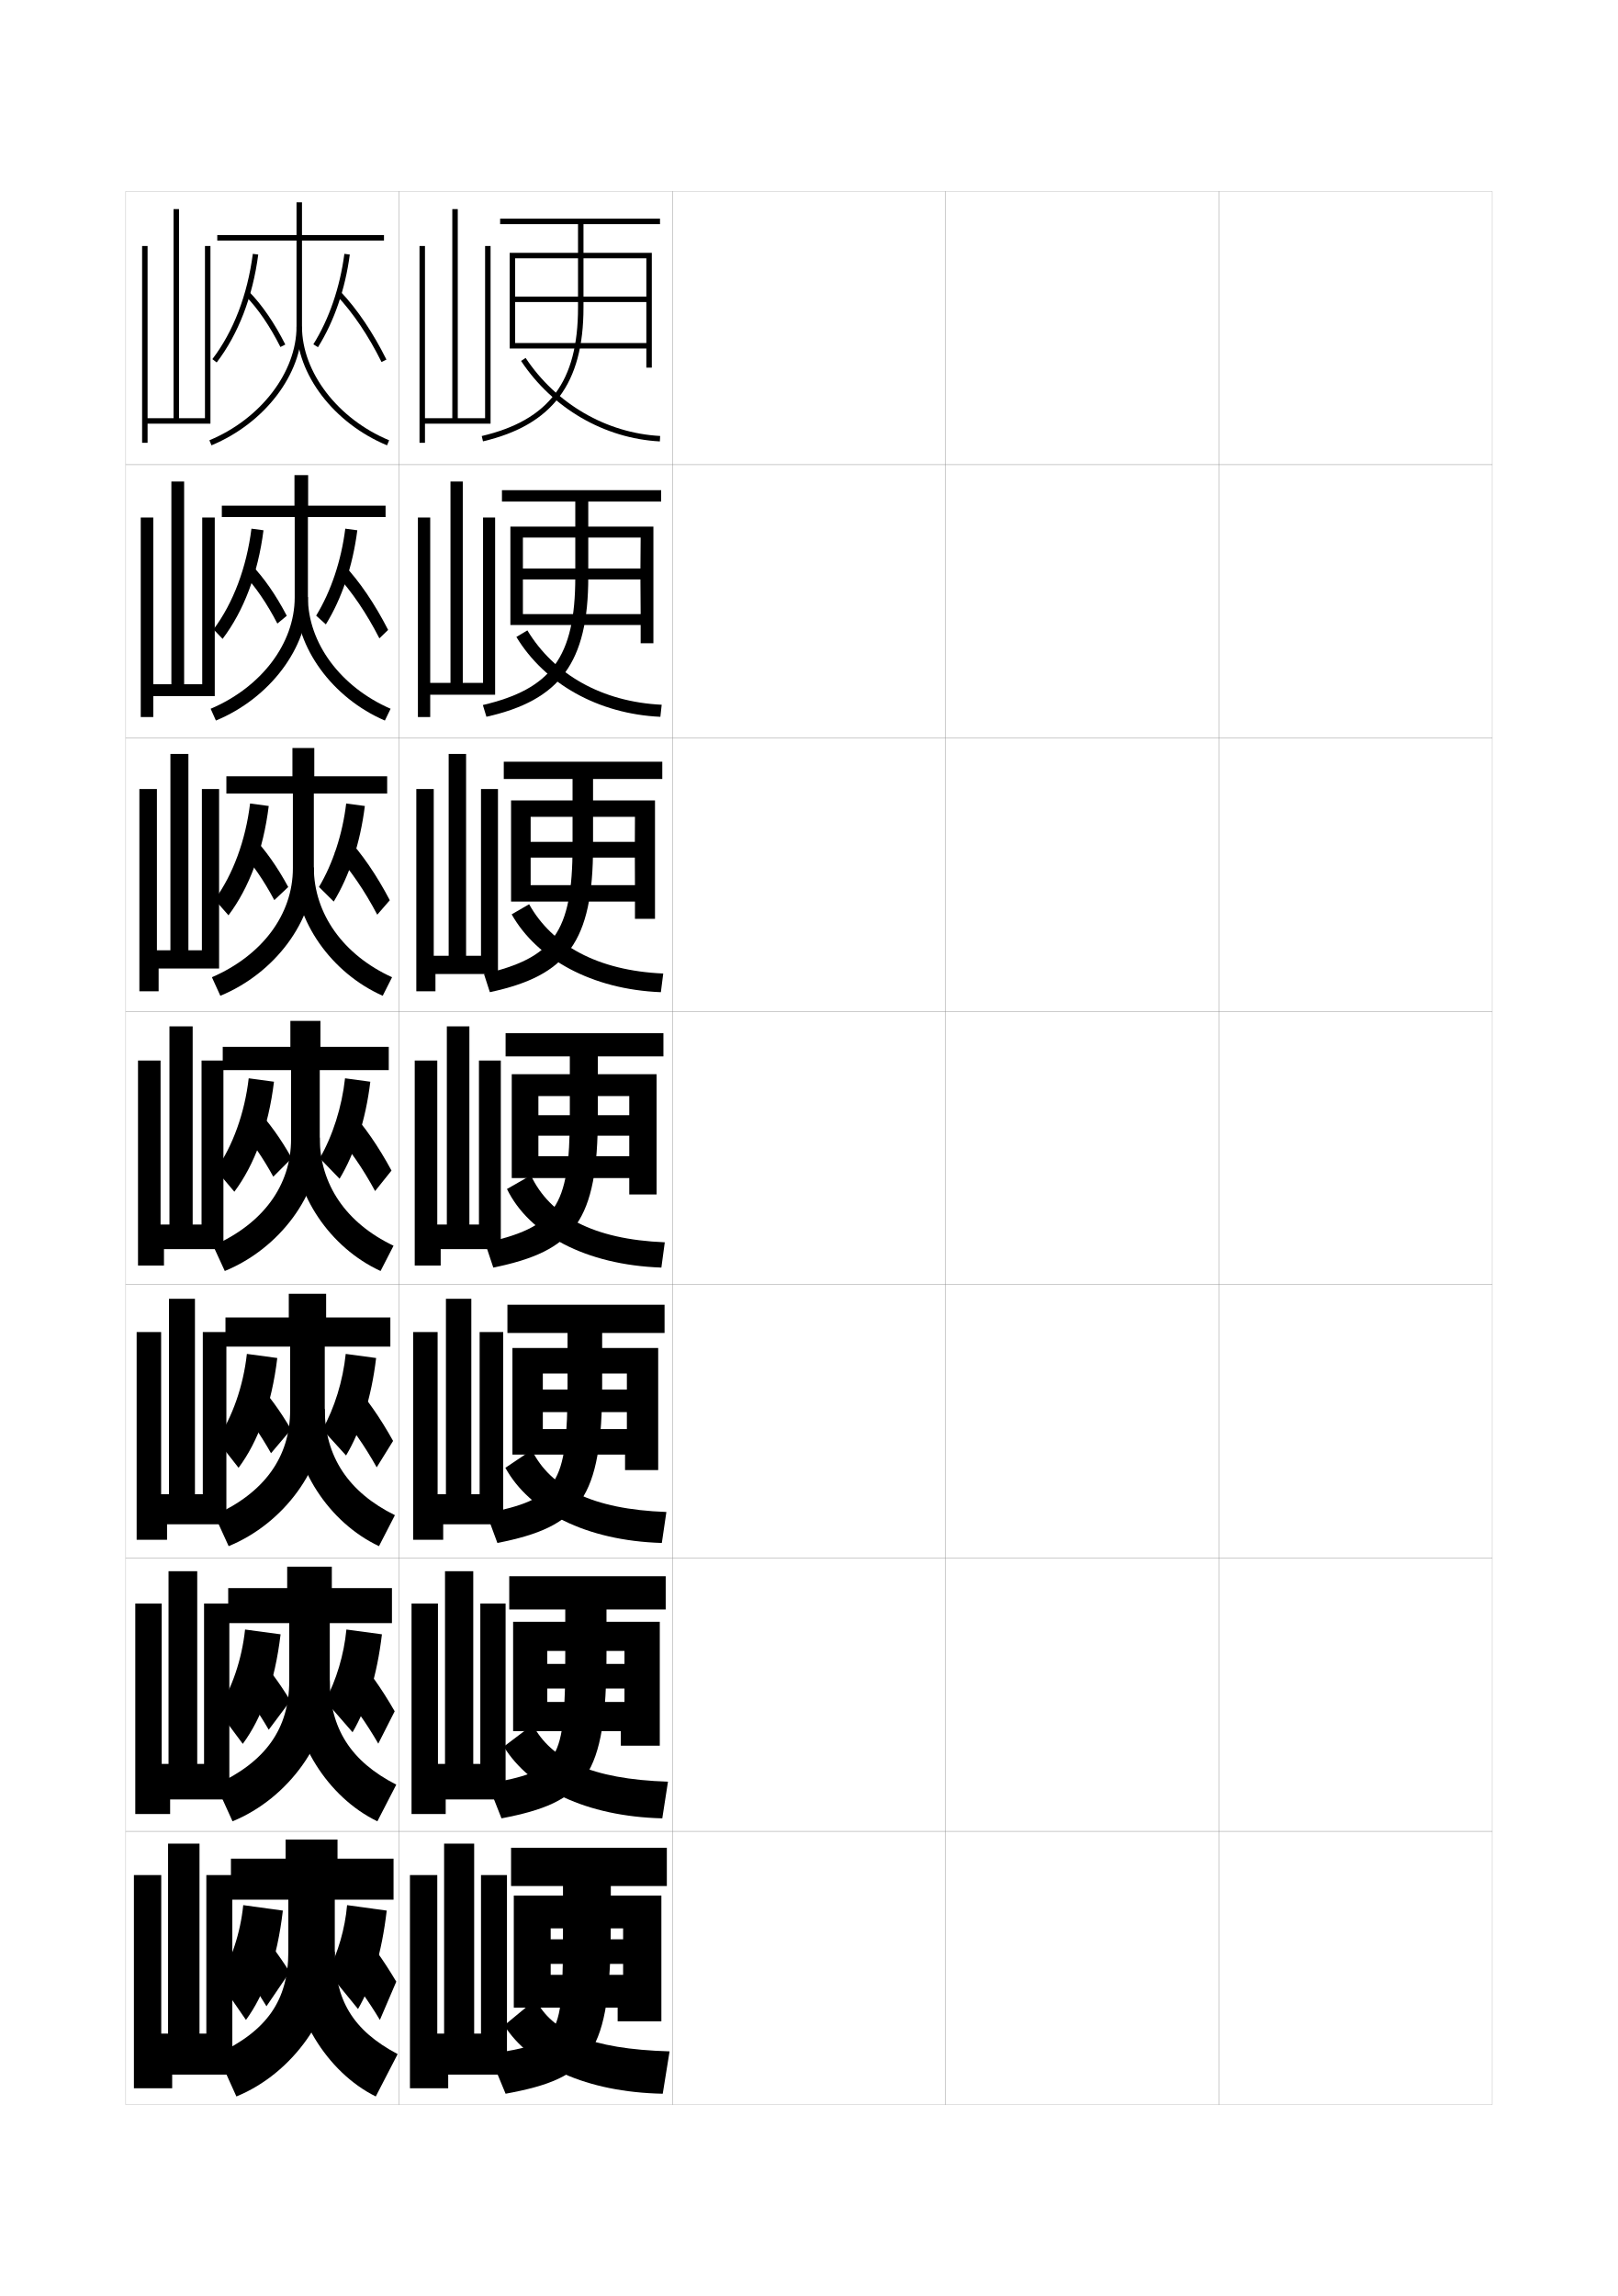
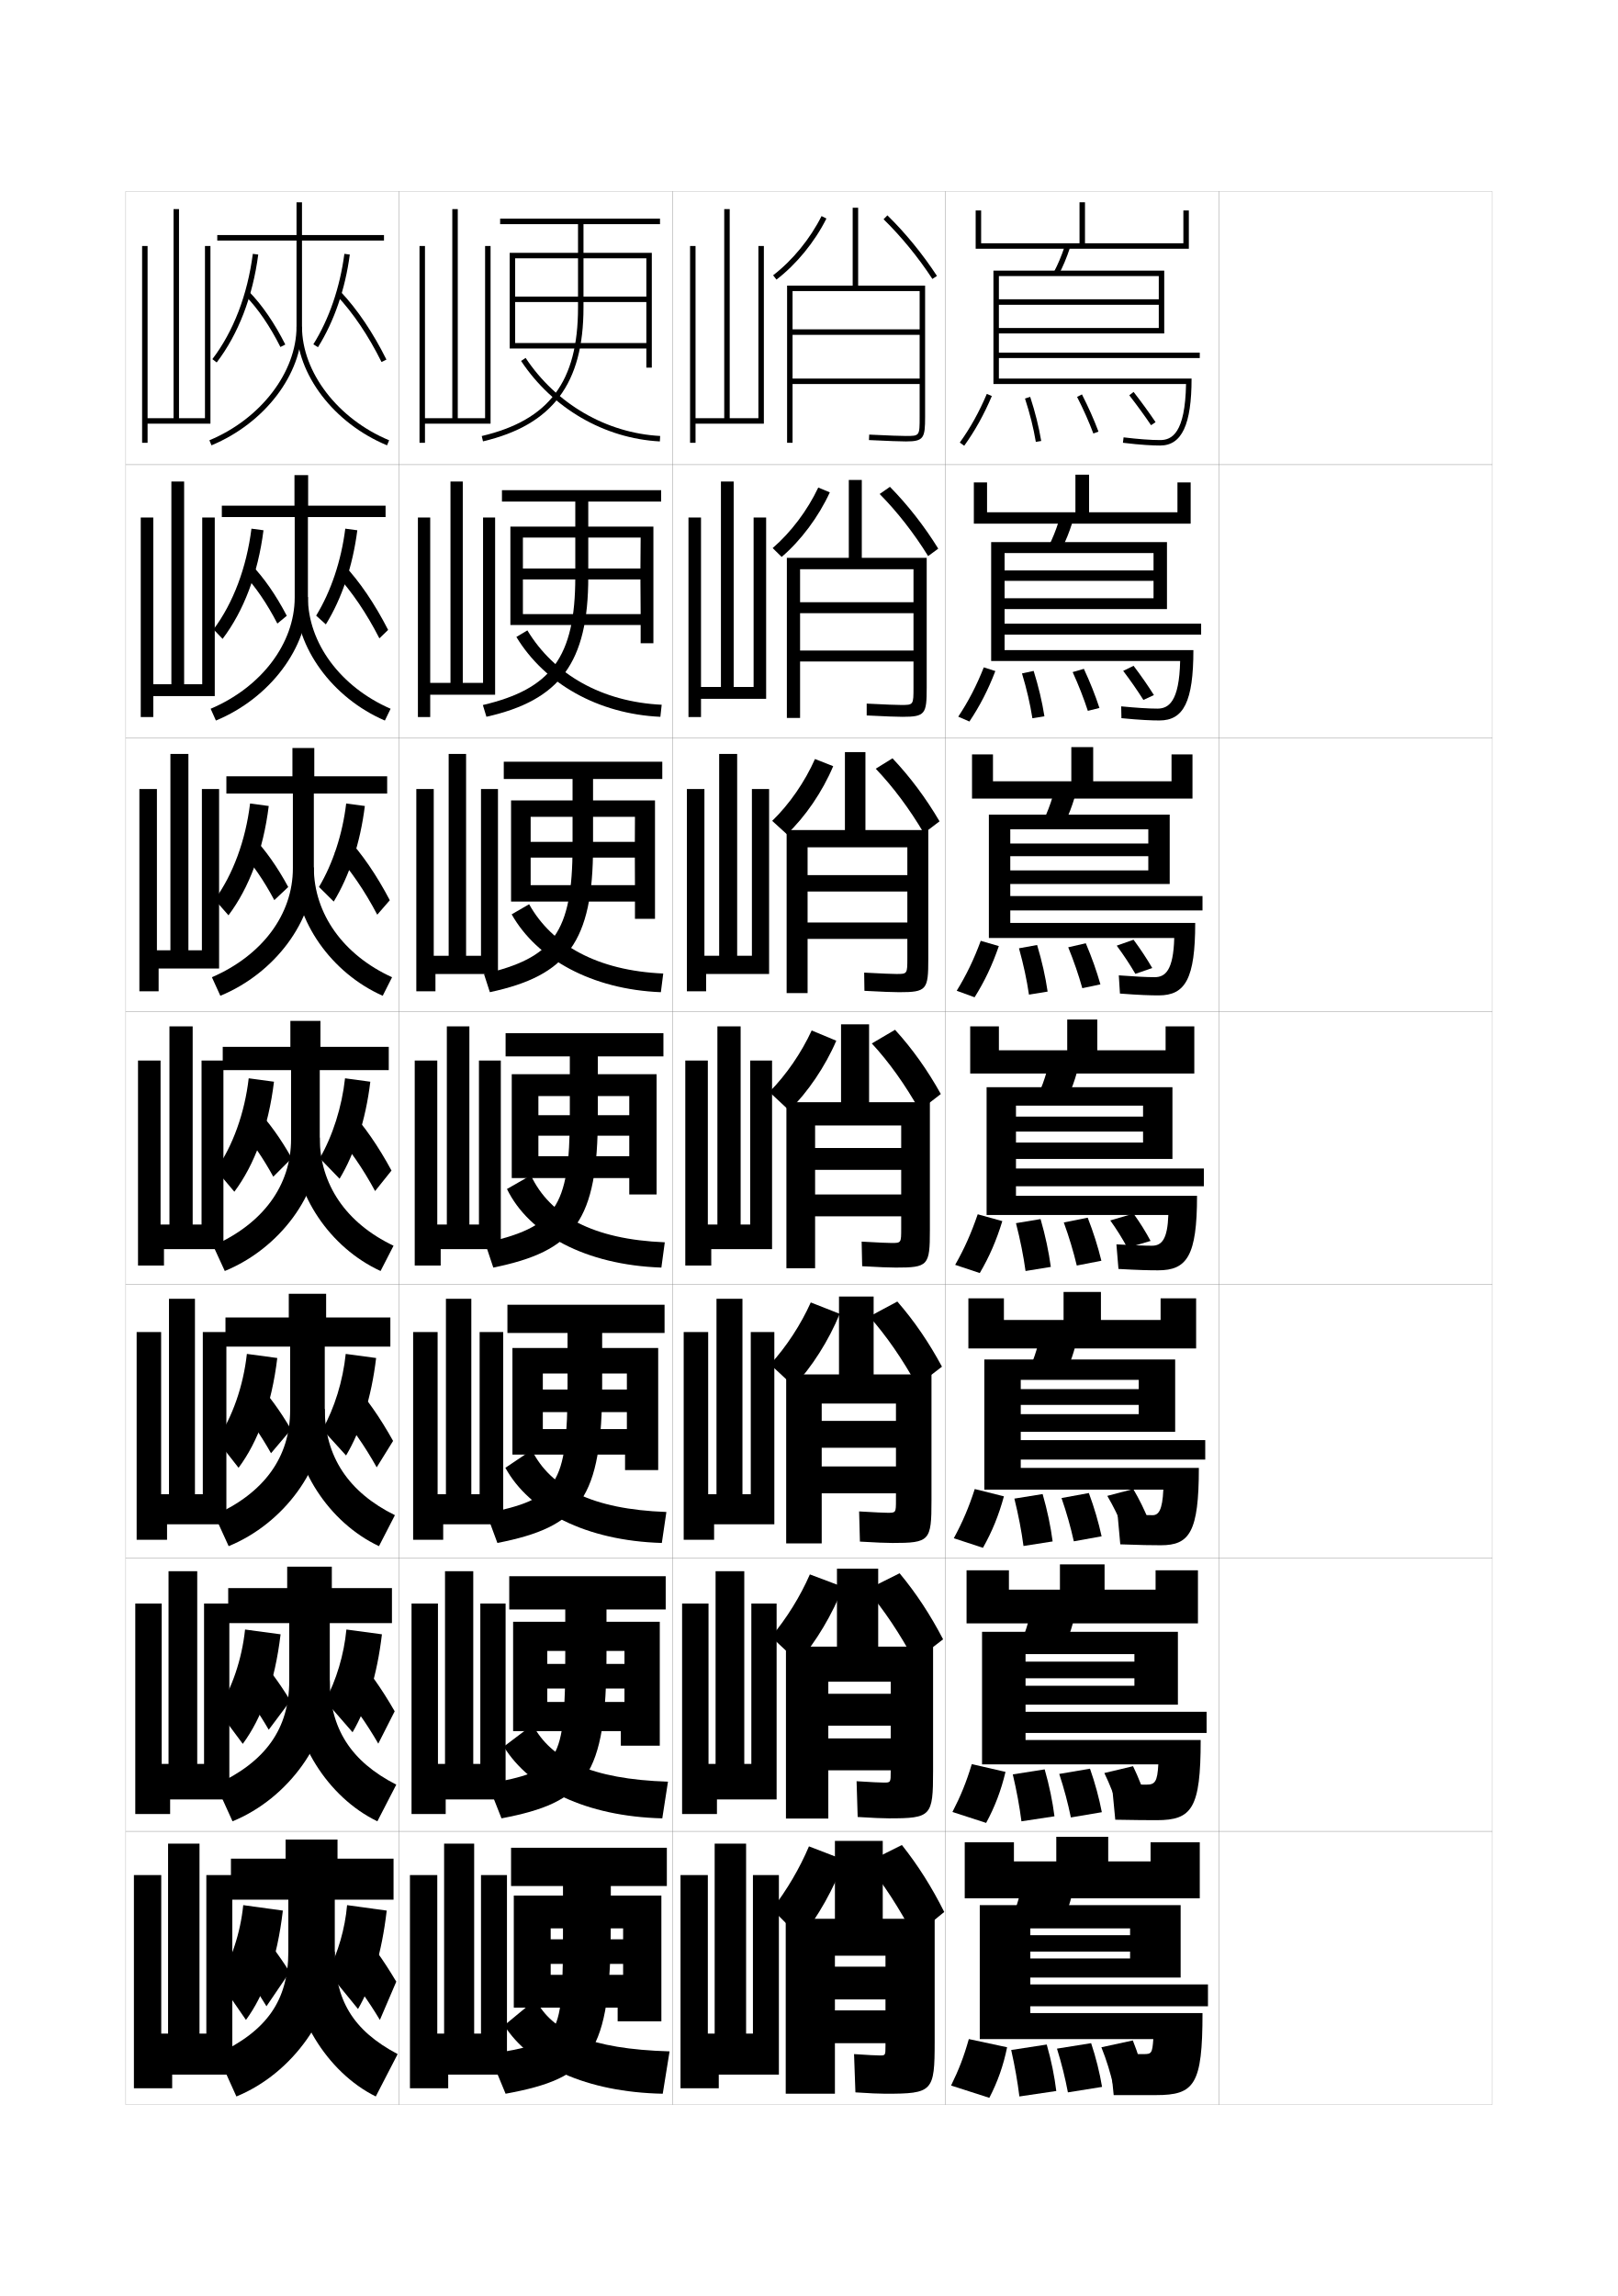
<svg xmlns="http://www.w3.org/2000/svg" version="1.1" id="glyphs" x="0px" y="0px" width="592px" height="840px" viewBox="0 0 592 840" enable-background="new 0 0 592 840" xml:space="preserve">
  <g>
    <rect x="46" y="70" fill="none" stroke="#999999" stroke-width="0.1" width="100" height="100" />
    <rect x="46" y="170" fill="none" stroke="#999999" stroke-width="0.1" width="100" height="100" />
    <rect x="46" y="270" fill="none" stroke="#999999" stroke-width="0.1" width="100" height="100" />
    <rect x="46" y="370" fill="none" stroke="#999999" stroke-width="0.1" width="100" height="100" />
    <rect x="46" y="470" fill="none" stroke="#999999" stroke-width="0.1" width="100" height="100" />
    <rect x="46" y="570" fill="none" stroke="#999999" stroke-width="0.1" width="100" height="100" />
    <rect x="46" y="670" fill="none" stroke="#999999" stroke-width="0.1" width="100" height="100" />
    <rect x="146" y="70" fill="none" stroke="#999999" stroke-width="0.1" width="100" height="100" />
    <rect x="146" y="170" fill="none" stroke="#999999" stroke-width="0.1" width="100" height="100" />
    <rect x="146" y="270" fill="none" stroke="#999999" stroke-width="0.1" width="100" height="100" />
    <rect x="146" y="370" fill="none" stroke="#999999" stroke-width="0.1" width="100" height="100" />
    <rect x="146" y="470" fill="none" stroke="#999999" stroke-width="0.1" width="100" height="100" />
    <rect x="146" y="570" fill="none" stroke="#999999" stroke-width="0.1" width="100" height="100" />
    <rect x="146" y="670" fill="none" stroke="#999999" stroke-width="0.1" width="100" height="100" />
    <rect x="246" y="70" fill="none" stroke="#999999" stroke-width="0.1" width="100" height="100" />
    <rect x="246" y="170" fill="none" stroke="#999999" stroke-width="0.1" width="100" height="100" />
    <rect x="246" y="270" fill="none" stroke="#999999" stroke-width="0.1" width="100" height="100" />
    <rect x="246" y="370" fill="none" stroke="#999999" stroke-width="0.1" width="100" height="100" />
    <rect x="246" y="470" fill="none" stroke="#999999" stroke-width="0.1" width="100" height="100" />
    <rect x="246" y="570" fill="none" stroke="#999999" stroke-width="0.1" width="100" height="100" />
    <rect x="246" y="670" fill="none" stroke="#999999" stroke-width="0.1" width="100" height="100" />
    <rect x="346" y="70" fill="none" stroke="#999999" stroke-width="0.1" width="100" height="100" />
    <rect x="346" y="170" fill="none" stroke="#999999" stroke-width="0.1" width="100" height="100" />
    <rect x="346" y="270" fill="none" stroke="#999999" stroke-width="0.1" width="100" height="100" />
    <rect x="346" y="370" fill="none" stroke="#999999" stroke-width="0.1" width="100" height="100" />
    <rect x="346" y="470" fill="none" stroke="#999999" stroke-width="0.1" width="100" height="100" />
    <rect x="346" y="570" fill="none" stroke="#999999" stroke-width="0.1" width="100" height="100" />
    <rect x="346" y="670" fill="none" stroke="#999999" stroke-width="0.1" width="100" height="100" />
    <rect x="446" y="70" fill="none" stroke="#999999" stroke-width="0.1" width="100" height="100" />
    <rect x="446" y="170" fill="none" stroke="#999999" stroke-width="0.1" width="100" height="100" />
    <rect x="446" y="270" fill="none" stroke="#999999" stroke-width="0.1" width="100" height="100" />
    <rect x="446" y="370" fill="none" stroke="#999999" stroke-width="0.1" width="100" height="100" />
    <rect x="446" y="470" fill="none" stroke="#999999" stroke-width="0.1" width="100" height="100" />
    <rect x="446" y="570" fill="none" stroke="#999999" stroke-width="0.1" width="100" height="100" />
    <rect x="446" y="670" fill="none" stroke="#999999" stroke-width="0.1" width="100" height="100" />
  </g>
  <polygon points="177.5,90 179.5,90 179.5,155 155.5,155 155.5,162 153.5,162 153.5,90 155.5,90 155.5,153 165.5,153 165.5,76.5   167.5,76.5 167.5,153 177.5,153 " />
  <polygon points="176.75,189.333 181.166,189.333 181.166,254.167 157.417,254.167   157.417,262.333 152.916,262.333 152.916,189.333 157.416,189.333 157.416,249.833   164.833,249.833 164.833,176.167 169.333,176.167 169.333,249.833 176.75,249.833 " />
  <polygon points="176,288.667 182.208,288.667 182.208,356.343 159.333,356.343   159.333,362.667 152.333,362.667 152.333,288.667 158.708,288.667 158.708,349.677   164.167,349.677 164.167,275.833 170.542,275.833 170.542,349.677 176,349.677 " />
  <g>
    <polygon points="175.25,388 183.25,388 183.25,457 161.25,457 161.25,463 151.75,463 151.75,388 160,388 160,448 163.5,448    163.5,375.5 171.75,375.5 171.75,448 175.25,448  " />
    <polygon points="175.5,487.334 184.125,487.334 184.125,557.666 162.167,557.666 162.167,563.334    151.167,563.334 151.167,487.334 160.125,487.334 160.125,546.666 163.167,546.666    163.167,475.166 172.458,475.166 172.458,546.666 175.5,546.666  " />
    <polygon points="175.75,586.667 185,586.667 185,658.333 163.083,658.333 163.083,663.667    150.583,663.667 150.583,586.667 160.25,586.667 160.25,645.333 162.833,645.333    162.833,574.833 173.167,574.833 173.167,645.333 175.75,645.333  " />
  </g>
  <polygon points="162.5,744 162.5,674.5 173.5,674.5 173.5,744 176,744 176,686 185.5,686 185.5,759 164,759 164,764 150,764   150,686 160,686 160,744 " />
  <g>
    <path d="M241.5,80H183v2h28.5v30.5c0,27.131-10.536,41.194-35.229,47.027l0.459,1.945   C202.16,155.467,213.5,140.363,213.5,112.5V82h28V80z" />
    <polygon points="236.5,125.5 188.5,125.5 188.5,127.5 236.5,127.5 236.5,134.5 238.5,134.5 238.5,92.5 186.5,92.5 186.5,127.5    188.5,127.5 188.5,94.5 236.5,94.5 236.5,108.5 188.5,108.5 188.5,110.5 236.5,110.5  " />
    <path d="M190.666,132.053c11.502,17.355,30.485,28.364,50.781,29.445l0.105-1.996   c-19.666-1.049-38.066-11.723-49.219-28.555L190.666,132.053z" />
  </g>
  <g>
    <path d="M183.667,179.333v4.167H210.5v27.583c0,29.435-8.865,40.992-33.82,46.852   l1.306,4.297c26.853-6.023,37.264-19.74,37.264-51.149v-27.583h26.667v-4.167   H183.667z" />
    <polygon points="234.417,224.667 191.333,224.667 191.333,228.667 234.417,228.667    234.417,235.333 239.083,235.333 239.083,192.667 186.75,192.667 186.75,228.667    191.333,228.667 191.333,196.667 234.417,196.667 234.333,207.999 191.25,207.999    191.25,212 234.333,212  " />
    <path d="M241.631,262.249c-22.785-1.044-42.334-12.142-52.688-29.213l4.029-2.404   c9.743,16.137,27.282,26.15,49.146,27.203L241.631,262.249z" />
  </g>
  <g>
    <polygon points="232.333,323.833 194.167,323.833 194.167,329.833 232.333,329.833    232.333,336.167 239.667,336.167 239.667,292.833 187,292.833 187,329.833    194.167,329.833 194.167,298.833 232.333,298.833 232.292,308 194.125,308    194.125,313.75 232.292,313.75  " />
    <path d="M241.815,362.999c-25.273-1.007-45.389-12.193-54.594-28.481l6.39-3.702   c8.334,14.941,25.011,24.294,49.073,25.352L241.815,362.999z" />
    <path d="M184.333,278.667V285H209.5v24.667c0,31.738-7.194,40.789-32.41,46.676   l2.153,6.648C207.518,356.95,217,344.62,217,309.667V285h25.333v-6.333H184.333z" />
  </g>
  <g>
    <g>
      <path d="M185,378v8.5h23.5v21.75c0,34.042-5.522,40.586-31,46.5l3,9    c29.696-6.058,38.25-17.001,38.25-55.5V386.5h24V378H185z" />
      <polygon points="230.25,423 197,423 197,431 230.25,431 230.25,437 240.25,437 240.25,393 187.25,393 187.25,431 197,431 197,401     230.25,401 230.25,408 197,408 197,415.5 230.25,415.5   " />
      <path d="M242,463.75c-27.762-0.971-48.443-12.246-56.5-28.75l8.75-5    c6.925,14.745,22.74,23.438,49,24.5L242,463.75z" />
    </g>
    <g>
      <path d="M185.667,477.334v10.332h22v19.168c0,36.957-3.806,41.471-29.667,46.832L182,564.5    c30.215-5.951,38.333-16.139,38.333-57.666v-19.168h22.834v-10.332H185.667z" />
      <polygon points="229.375,522.834 198.625,522.834 198.625,532.166 228.708,532.166 228.708,537.834     240.833,537.834 240.833,493.166 187.5,493.166 187.5,532.166 198.625,532.166 198.625,502.5     229.375,502.5 229.375,508.375 198.625,508.375 198.625,516.625 229.375,516.625   " />
      <path d="M242.167,564.5c-27.841-0.84-48.49-11.59-57.25-27.5l9.667-6.5    c6.803,13.696,22.006,21.678,49.25,22.666L242.167,564.5z" />
    </g>
    <g>
      <path d="M186.333,576.667v12.166h20.5v16.584c0,39.874-2.089,42.355-28.333,47.166    l5,12.667c30.734-5.846,38.417-15.277,38.417-59.833v-16.584h21.667v-12.166H186.333z    " />
      <polygon points="228.5,622.667 200.25,622.667 200.25,633.333 227.167,633.333 227.167,638.667     241.417,638.667 241.417,593.333 187.75,593.333 187.75,633.333 200.25,633.333 200.25,604     228.5,604 228.5,608.75 200.25,608.75 200.25,617.75 228.5,617.75   " />
      <path d="M242.333,665.25c-27.92-0.708-48.536-10.935-58-26.25l10.583-8    c6.682,12.647,21.271,19.917,49.5,20.833L242.333,665.25z" />
    </g>
  </g>
  <g>
    <path d="M187,676v14h19v14c0,42.79-0.373,43.241-27,47.5l6,14.5c31.253-5.74,38.5-14.415,38.5-62v-14   H244v-14H187z" />
    <polygon points="228,722.5 201.5,722.5 201.5,734.5 226,734.5 226,739.5 242,739.5 242,693.5 188,693.5 188,734.5 201.5,734.5    201.5,705.5 228,705.5 228,709.5 201.5,709.5 201.5,718.5 228,718.5  " />
    <path d="M242.5,766c-27.999-0.577-48.582-10.278-58-25l11.5-9.5c5.811,11.599,19.787,18.156,49,19   L242.5,766z" />
  </g>
  <g>
    <g>
      <path d="M140.5,86h-30V74h-2v12h-29v2h29v31.5c0,16.673-13.111,33.77-31.884,41.576l0.768,1.848    C96.882,154.815,110.5,136.959,110.5,119.5V88h30V86z" />
      <path d="M141.616,162.924C122.118,154.817,108.5,136.961,108.5,119.5h2    c0,16.675,13.111,33.772,31.884,41.576L141.616,162.924z" />
      <path d="M79.296,132.605l-1.592-1.211c7.72-10.136,12.839-23.457,14.805-38.523    l1.982,0.258C92.481,108.542,87.227,122.193,79.296,132.605z" />
      <path d="M102.606,126.949c-3.832-7.616-8.266-14.1-12.82-18.749l1.428-1.4    c4.698,4.796,9.256,11.452,13.18,19.251L102.606,126.949z" />
      <path d="M116.349,127.029l-1.697-1.059c5.793-9.281,9.72-20.728,11.357-33.102    l1.982,0.262C126.316,105.786,122.291,117.509,116.349,127.029z" />
      <path d="M139.604,132.445c-4.781-9.617-10.429-18.006-16.332-24.259l1.455-1.373    c6.036,6.395,11.8,14.95,16.668,24.741L139.604,132.445z" />
    </g>
    <g>
      <path d="M141.083,185H112.75v-11.167h-5V185H81.167v4.167h26.667v29.416    c0,16.795-12.183,32.832-30.756,40.718l1.928,4.315    c19.725-8.164,33.661-26.671,33.661-44.699v-29.75h28.417V185z" />
      <path d="M108.167,218.917l4.5-0.513c0,16.843,11.969,32.943,30.256,40.896l-2.095,4.315    C121.624,255.365,108.167,236.888,108.167,218.917z" />
      <path d="M92.006,193.414l4.405,0.588c-2.01,15.831-7.229,29.521-14.964,39.734    l-3.312-3.474C85.341,220.602,90.212,207.671,92.006,193.414z" />
      <path d="M91.863,206.491c4.613,4.736,9.131,11.234,13.066,18.793l-3.441,2.849    c-3.803-7.36-8.131-13.677-12.6-18.374L91.863,206.491z" />
      <path d="M119.232,228.437l-3.548-3.206c5.44-8.917,9.18-20.072,10.655-31.817    l4.405,0.591C129.06,207.149,125.036,219.031,119.232,228.437z" />
      <path d="M125.791,206.585c5.778,6.143,11.364,14.357,16.223,23.868l-3.194,3.094    c-4.681-9.177-10.173-17.267-15.944-23.465L125.791,206.585z" />
    </g>
    <g>
      <path d="M141.667,284H115v-10.333h-8V284H82.833v6.333h24.333v27.333    c0,16.917-11.254,31.894-29.628,39.859l3.089,6.783    c19.951-8.218,34.205-27.376,34.205-45.975v-28h26.834V284z" />
      <path d="M107.833,318.333l7-1.025c0,17.012,10.827,32.114,28.628,40.217l-3.422,6.783    C121.13,355.913,107.833,336.815,107.833,318.333z" />
      <path d="M91.503,293.957l6.828,0.919c-2.01,16.249-7.193,29.978-14.732,39.992    l-5.031-5.737C85.258,319.944,89.882,307.405,91.503,293.957z" />
      <path d="M92.512,306.183c4.527,4.676,9.007,11.017,12.953,18.334l-5.096,4.799    c-3.773-7.105-7.998-13.254-12.38-18L92.512,306.183z" />
      <path d="M122.116,329.843l-5.399-5.353c5.088-8.552,8.64-19.416,9.953-30.534    l6.828,0.92C131.802,308.513,127.781,320.553,122.116,329.843z" />
      <path d="M126.854,306.357c5.52,5.892,10.929,13.765,15.778,22.994l-4.597,5.297    c-4.581-8.736-9.918-16.528-15.555-22.672L126.854,306.357z" />
    </g>
  </g>
  <g>
    <g>
      <path d="M106.5,416.75c0,17.038-10.325,30.956-28.5,39l4.25,9.25c20.178-8.273,34.75-28.082,34.75-47.25    V391.5h25.25V383h-25v-9.5h-11v9.5H81.5v8.5h25V416.75z" />
      <path d="M107.5,417.75l9.5-1.538c0,17.182,9.685,31.285,27,39.538l-4.75,9.25    C120.636,456.461,107.5,436.742,107.5,417.75z" />
      <path d="M91,394.5l9.25,1.25c-2.01,16.667-7.157,30.434-14.5,40.25L79,428    C85.175,419.287,89.552,407.14,91,394.5z" />
      <path d="M93.91,405.875c4.441,4.615,8.883,10.799,12.84,17.875L100,430.5    c-3.744-6.85-7.863-12.832-12.16-17.625L93.91,405.875z" />
      <path d="M135.5,395.75c-1.705,14.126-5.724,26.324-11.25,35.5l-7.25-7.5    c4.734-8.188,8.1-18.761,9.25-29.25L135.5,395.75z" />
      <path d="M127.916,406.129C133.178,411.77,138.41,419.302,143.25,428.25l-6,7.5    c-4.48-8.295-9.662-15.789-15.166-21.879L127.916,406.129z" />
    </g>
    <g>
      <path d="M118.833,517.166v-24.5h24V482h-23.5v-8.666h-13.667V482H82.5v10.666h23.667v23.168    c0,17.316-9.503,30.303-27.667,38.5l5.167,11.332    C103.997,557.342,118.833,536.895,118.833,517.166z" />
      <path d="M107.167,517.166l11.667-1.691c0,17.351,8.648,30.456,25.667,38.859    l-5.833,11.332C120.228,556.988,107.167,536.658,107.167,517.166z" />
      <path d="M90.333,495.334l11.125,1.5C99.411,513.914,94.439,527.382,87.292,537l-7.958-10.166    C84.993,518.596,89.027,507.161,90.333,495.334z" />
      <path d="M93.773,505.584C98.129,510.139,102.532,516.165,106.5,523l-7.333,8.666    c-3.715-6.594-7.729-12.409-11.94-17.25L93.773,505.584z" />
      <path d="M137.625,496.834c-1.748,14.611-5.612,26.605-11,35.666L118,523    c4.382-7.823,7.487-17.809,8.5-27.666L137.625,496.834z" />
      <path d="M128.944,505.919c5.003,5.39,10.059,12.581,14.889,21.247l-6,9.668    c-4.38-7.855-9.406-15.051-14.777-21.086L128.944,505.919z" />
    </g>
    <g>
      <path d="M120.667,616.583v-22.75h22.75V581h-22v-7.833h-16.334V581H83.5v12.833h22.333v21.084    c0,17.595-8.681,29.649-26.833,38l6.083,13.416    C105.566,657.958,120.667,636.87,120.667,616.583z" />
      <path d="M106.833,616.583l13.833-1.846c0,17.52,7.611,29.627,24.333,38.18    l-6.917,13.416C119.819,657.516,106.833,636.575,106.833,616.583z" />
      <path d="M89.667,596.167l13,1.75C100.581,615.41,95.785,628.58,88.833,638l-9.166-12.333    C84.811,617.903,88.503,607.183,89.667,596.167z" />
      <path d="M93.637,605.292C97.907,609.787,102.271,615.656,106.25,622.25l-7.917,10.583    c-3.687-6.338-7.596-11.987-11.72-16.875L93.637,605.292z" />
      <path d="M139.75,597.917C137.96,613.015,134.249,624.804,129,633.75l-10-11.5    c4.029-7.459,6.875-16.856,7.75-26.083L139.75,597.917z" />
      <path d="M129.972,605.709c4.745,5.138,9.623,11.988,14.444,20.374l-6,11.834    c-4.28-7.414-9.151-14.311-14.388-20.293L129.972,605.709z" />
    </g>
  </g>
  <g>
    <path d="M122.5,716v-21H144v-15h-20.5v-7h-19v7h-20v15h21v19c0,17.874-7.859,28.997-26,37.5l7,15.5   C107.136,758.574,122.5,736.847,122.5,716z" />
    <path d="M106.5,716l16-2c0,17.688,6.574,28.798,23,37.5l-8,15.5C119.411,758.043,106.5,736.491,106.5,716z   " />
    <path d="M89,697c-1.021,10.204-4.371,20.211-9,27.5L90,739c6.756-9.222,11.376-22.093,13.5-40   L89,697z" />
    <path d="M93.5,705L86,717.5c4.038,4.935,7.842,10.418,11.5,16.5l8.5-12.5   C102.01,715.147,97.685,709.436,93.5,705z" />
    <path d="M141.5,699l-14.5-2c-0.737,8.596-3.323,17.406-7,24.5l11,13.5   C136.109,726.169,139.668,714.584,141.5,699z" />
    <path d="M131,705.5l-6,14c5.104,5.929,9.82,12.527,14,19.5l6-14   C140.188,716.895,135.486,710.386,131,705.5z" />
  </g>
  <polygon points="75,90 77,90 77,155 54,155 54,162 52,162 52,90 54,90 54,153 63.5,153 63.5,76.5 65.5,76.5 65.5,153 75,153 " />
  <g>
    <polygon points="74.666,586.667 83.916,586.667 83.916,658.333 62.25,658.333 62.25,663.667    49.5,663.667 49.5,586.667 59.166,586.667 59.166,645.333 61.666,645.333 61.666,574.833    72.166,574.833 72.166,645.333 74.666,645.333  " />
    <polygon points="74.208,487.334 82.833,487.334 82.833,557.666 61.125,557.666 61.125,563.334    50,563.334 50,487.334 58.958,487.334 58.958,546.666 61.833,546.666 61.833,475.166    71.333,475.166 71.333,546.666 74.208,546.666  " />
    <polygon points="73.75,388 81.75,388 81.75,457 60,457 60,463 50.5,463 50.5,388 58.75,388 58.75,448 62,448 62,375.5 70.5,375.5    70.5,448 73.75,448  " />
  </g>
  <polygon points="73.874,288.667 80.166,288.667 80.166,354.333 58.042,354.333   58.042,362.667 51,362.667 51,288.667 57.417,288.667 57.417,347.667 62.354,347.667   62.354,275.833 68.937,275.833 68.937,347.667 73.874,347.667 " />
  <polygon points="73.998,189.333 78.582,189.333 78.582,254.667 56.084,254.667   56.084,262.333 51.5,262.333 51.5,189.333 56.084,189.333 56.084,250.333 62.708,250.333   62.708,176.167 67.374,176.167 67.374,250.333 73.998,250.333 " />
  <polygon points="61.5,744 61.5,674.5 73,674.5 73,744 75.5,744 75.5,686 85,686 85,759 63,759 63,764 49,764 49,686 59,686 59,744   " />
+   <path d="M336.5,120.5H290v2h46.5v16H290v2h46.5v12c0,7,0,7-5,7c-2.094,0-5.865-0.14-13.453-0.499  l-0.094,1.998C325.574,161.359,329.373,161.5,331.5,161.5c6.524,0,7-1.245,7-9v-48H314V76h-2v28.5h-24V162  h2v-55.5h46.5V120.5z" />
+   <g>
+     <path d="M330.25,262.25c8.318,0,8.833-1.058,8.833-10.583v-47.583h-23.75v-28.5h-4.753v28.5   h-22.664v58.583H292.75V208.25h41.5v12.083h-41.5v4h41.5v13.667h-41.5V242h41.5v9.5   c0,6.406-0.007,6.416-4.5,6.416c-1.793,0-5.408-0.137-12.626-0.499l0.002,4.332   C324.238,262.104,328.074,262.25,330.25,262.25z" />
+     <path d="M329,363c10.112,0,10.666-0.87,10.666-12.167v-47.167h-23v-28.5h-7.506v28.5h-21.327   v59.667H295.5V310H332v10.167h-36.5v6H332V337.5h-36.5v6H332v7c0,5.813-0.014,5.833-4,5.833   c-1.492,0-4.951-0.136-11.799-0.499l0.098,6.665C322.903,362.848,326.775,363,329,363z" />
+     <path d="M327.75,463.75c11.906,0,12.5-0.683,12.5-13.75v-46.75H318v-28.5h-10.26v28.5H287.75V464h10.5v-52.25h31.5V420   h-31.5v8h31.5v9h-31.5v8h31.5v4.5c0,5.221-0.02,5.25-3.5,5.25c-1.19,0-4.495-0.134-10.972-0.499   l0.193,8.998C321.568,463.592,325.477,463.75,327.75,463.75z" />
+     <path d="M287.667,502.834v61.832h13V513.5h27.168v6.334h-27.168v9.832h27.168V536.5   h-27.168v9.833h27.168v2.459c0,4.628-0.026,4.666-3.001,4.666   c-1.189,0-4.515-0.144-10.481-0.499L314.648,564c5.788,0.342,9.563,0.5,11.852,0.5   c13.703,0,14.334-0.709,14.334-15.5v-46.166h-21.167v-28.5h-12.674v28.5H287.667z" />
+     <path d="M287.583,602.417v62.916h15.5V615.25h22.834v4.417h-22.834v11.666h22.834V636h-22.834   v11.666h22.834v0.418c0,4.035-0.032,4.082-2.501,4.082   c-1.188,0-4.533-0.152-9.99-0.499L313.824,664.75c5.48,0.342,9.123,0.5,11.426,0.5   c15.5,0,16.167-0.736,16.167-17.25v-45.583h-20.083v-28.5h-15.088v28.5H287.583z" />
+   </g>
+   <path d="M287.5,702v64h18v-50.5H324v4h-18.5v12H324v4h-18.5v12H324v1c0,3.442-0.039,3.5-2,3.5  c-1.188,0-4.553-0.163-9.5-0.5l0.5,14c5.173,0.342,8.682,0.5,11,0.5c17.298,0,18-0.763,18-19v-45  h-19v-28.5h-17.5V702H287.5z" />
+   <g>
+     <g>
+       <path d="M284.109,102.293l-1.219-1.586c7.104-5.453,13.561-13.346,17.715-21.654    l1.789,0.895C298.108,88.518,291.444,96.662,284.109,102.293z" />
+       <path d="M341.163,102.048c-5.184-7.921-11.36-15.471-17.862-21.833l1.398-1.43    c6.604,6.462,12.876,14.127,18.138,22.167L341.163,102.048z" />
+     </g>
+     <g>
+       <path d="M282.72,200.514c6.721-5.796,12.767-13.841,16.684-22.146l4.228,1.76    c-4.088,8.913-10.561,17.602-17.617,23.623L282.72,200.514z" />
+       <path d="M321.867,180.727l3.766-2.62c6.521,6.633,12.537,14.326,17.676,22.611    l-3.699,2.73C334.404,195.057,328.311,187.246,321.867,180.727z" />
+     </g>
+     <g>
+       <path d="M282.55,300.32c6.339-6.138,11.974-14.335,15.652-22.636l6.667,2.625    c-3.89,9.256-10.172,18.487-16.949,24.9L282.55,300.32z" />
+       <path d="M320.434,281.238l6.133-3.81c6.439,6.804,12.197,14.525,17.213,23.055    l-5.725,4.365C332.828,295.986,326.817,287.914,320.434,281.238z" />
+     </g>
+   </g>
+   <g>
+     <g>
+       <path d="M281.5,399.5c6.192-6.229,11.736-14.353,15.5-22.5l9,3.75    c-4.052,9.442-10.502,18.965-17.25,25.5L281.5,399.5z" />
+       <path d="M319,381.75l8.5-5c6.357,6.976,11.857,14.725,16.75,23.5l-7.75,6    C331.252,396.916,325.325,388.582,319,381.75z" />
+     </g>
+     <g>
+       <path d="M281.833,499.166c5.917-6.458,11.2-14.572,14.833-22.666L307.25,480.666    c-3.974,9.733-10.281,19.664-16.833,26.5L281.833,499.166z" />
+       <path d="M318.084,481.666l10.25-5.499c6.242,7.176,11.562,14.979,16.333,23.833l-9.083,7    C330.314,497.361,324.318,488.685,318.084,481.666z" />
+     </g>
+     <g>
+       <path d="M282.167,598.833c5.643-6.688,10.664-14.792,14.167-22.833L308.5,580.583    c-3.896,10.023-10.06,20.361-16.417,27.5L282.167,598.833z" />
+       <path d="M317.167,581.583l12-5.999c6.128,7.376,11.269,15.234,15.917,24.166l-10.417,8    C329.376,597.808,323.311,588.787,317.167,581.583z" />
+     </g>
+   </g>
+   <g>
+     <path d="M282.5,698.5L293,709c6.162-7.44,12.183-18.187,16-28.5l-13-5   C292.628,683.487,287.868,691.581,282.5,698.5z" />
+     <path d="M317,681.5c6.053,7.39,12.188,16.753,17.5,27l11-9c-4.524-9.009-9.486-16.923-15.5-24.5   L317,681.5z" />
+   </g>
+   <polygon points="277.5,90 279.5,90 279.5,155 254.5,155 254.5,162 252.5,162 252.5,90 254.5,90 254.5,153 265,153 265,76.5   267,76.5 267,153 277.5,153 " />
+   <g>
+     <polygon points="274.917,586.667 284.167,586.667 284.167,658.333 262.334,658.333    262.334,663.667 249.584,663.667 249.584,586.667 259.25,586.667 259.25,645.333    261.834,645.333 261.834,574.833 272.334,574.833 272.334,645.333 274.917,645.333  " />
+     <polygon points="274.708,487.334 283.333,487.334 283.333,557.666 261.292,557.666    261.292,563.334 250.167,563.334 250.167,487.334 259.125,487.334 259.125,546.666    262.167,546.666 262.167,475.166 271.667,475.166 271.667,546.666 274.708,546.666  " />
+     <polygon points="274.5,388 282.5,388 282.5,457 260.25,457 260.25,463 250.75,463 250.75,388 259,388 259,448 262.5,448    262.5,375.5 271,375.5 271,448 274.5,448  " />
+     <polygon points="275.125,288.667 281.417,288.667 281.417,356.333 258.375,356.333    258.375,362.667 251.333,362.667 251.333,288.667 257.75,288.667 257.75,349.667    263.146,349.667 263.146,275.833 269.729,275.833 269.729,349.667 275.125,349.667  " />
+     <polygon points="275.749,189.333 280.333,189.333 280.333,255.667 256.5,255.667 256.5,262.333    251.916,262.333 251.916,189.333 256.5,189.333 256.5,251.333 263.791,251.333    263.791,176.167 268.457,176.167 268.457,251.333 275.749,251.333  " />
+   </g>
+   <polygon points="261.5,744 261.5,674.5 273,674.5 273,744 275.5,744 275.5,686 285,686 285,759 263,759 263,764 249,764 249,686   259,686 259,744 " />
+   <polygon points="433,77 433,89 397,89 397,74 395,74 395,89 359,89 359,77 357,77 357,91 435,91 435,77 " />
+   <g>
+     <polygon points="430.833,176.5 430.833,187.416 398.5,187.416 398.5,173.666 393.5,173.666    393.5,187.416 361.166,187.416 361.166,176.5 356.333,176.5 356.333,191.583    435.666,191.583 435.666,176.5  " />
+     <polygon points="428.666,276 428.666,285.833 400,285.833 400,273.333 392,273.333 392,285.833    363.333,285.833 363.333,276 355.666,276 355.666,292.167 436.333,292.167 436.333,276  " />
+     <polygon points="426.5,375.5 426.5,384.25 401.5,384.25 401.5,373 390.5,373 390.5,384.25 365.5,384.25 365.5,375.5 355,375.5    355,392.75 437,392.75 437,375.5  " />
+     <polygon points="424.666,475 424.666,482.917 402.834,482.917 402.834,472.667    389.166,472.667 389.166,482.917 367.334,482.917 367.334,475 354.334,475    354.334,493.334 437.666,493.334 437.666,475  " />
+     <polygon points="422.833,574.5 422.833,581.584 404.167,581.584 404.167,572.334    387.833,572.334 387.833,581.584 369.167,581.584 369.167,574.5 353.667,574.5    353.667,593.917 438.333,593.917 438.333,574.5  " />
+   </g>
+   <polygon points="439,694.5 439,674 421,674 421,681 405.5,681 405.5,672 386.5,672 386.5,681 371,681 371,674 353,674 353,694.5 " />
+   <g>
+     <path d="M352.812,163.084l-1.623-1.168c3.848-5.352,7.083-11.177,9.891-17.806   l1.842,0.779C360.054,151.658,356.747,157.609,352.812,163.084z" />
+     <path d="M379.014,161.666c-0.868-5.148-2.165-10.335-3.965-15.856l1.902-0.619   c1.83,5.615,3.15,10.896,4.035,16.144L379.014,161.666z" />
+     <path d="M400.064,158.602c-1.64-4.359-3.588-8.742-5.956-13.398l1.783-0.906   c2.401,4.722,4.379,9.171,6.044,13.602L400.064,158.602z" />
+     <path d="M421.172,155.561c-2.458-3.627-5.062-7.209-7.962-10.947l1.58-1.227   c2.927,3.773,5.556,7.389,8.038,11.053L421.172,155.561z" />
+   </g>
+   <g>
+     <path d="M354.5,746c-1.843,6.532-3.672,11.236-6.5,17l14,4.5c3.03-5.841,5.162-11.845,6.5-18.5   L354.5,746z" />
+     <path d="M373,767l13.5-2c-0.642-5.257-1.799-11.075-3.5-17l-13,2   C371.381,756.12,372.334,761.67,373,767z" />
+     <path d="M390.75,765.5l12.5-2c-0.864-5.146-2.224-10.677-4-16l-12.5,2   C388.453,754.966,389.772,760.306,390.75,765.5z" />
+     <path d="M407.5,763.5L419,761c-1.14-5.028-2.613-9.79-4.5-14.5L403,749   C404.938,753.833,406.324,758.417,407.5,763.5z" />
+   </g>
+   <g>
+     <path d="M387.383,100.469l-1.766-0.938c1.486-2.8,2.773-5.857,3.934-9.347   l1.898,0.631C390.252,94.412,388.923,97.569,387.383,100.469z" />
+     <path d="M439,131v-2h-73.5v-28H424v8.5h-58.5v2H424v8.5h-58.5v2H426V99h-62.5v41.5h70.479   C433.653,158.547,428.773,161,424.5,161c-3.401,0-8.152-0.353-13.379-0.992l-0.242,1.984   C417.677,162.825,422.038,163,424.5,163c7.953,0,11.5-7.711,11.5-24.5h-70.5V131H439z" />
+   </g>
+   <g>
+     <path d="M390.812,500.218l-13.623-0.603c1.011-2.34,1.889-4.893,2.646-7.781   L393.5,492.333C392.732,495.258,391.84,497.844,390.812,500.218z" />
+     <path d="M441,534v-7.125h-67.5v-22.042h43.166v3.376H373.5V514h43.166v3.375H373.5v6.458H430V497.375   h-69.834V545h65.501c-0.329,7.578-1.782,9.334-3.917,9.334   c-2.718,0-6.539-0.12-12.834-0.334l1,11c7.434,0.277,11.348,0.334,14.834,0.334   c10.476,0,13.917-4.738,13.917-28.292H373.5V534H441z" />
+   </g>
+   <g>
+     <path d="M390.656,599.609l-16.312-0.552c0.893-2.225,1.668-4.652,2.323-7.391L393,592.166   C392.339,594.923,391.557,597.367,390.656,599.609z" />
+     <path d="M441.5,634v-7.75h-66.25v-21.084h39.833v2.751H375.25V614h39.833v2.75H375.25v6.916H431V597   h-71.667v48.5h64.501c-0.349,6.396-1.235,7.417-4.334,7.417   c-2.547,0-6.105-0.06-12.667-0.167l1.25,13c7.592,0.139,11.424,0.167,15.167,0.167   c12.895,0,16.084-4.24,16.084-29.333H375.25V634H441.5z" />
+   </g>
+   <g>
+     <path d="M390.5,699c0.773-2.11,1.446-4.411,2-7l-19-0.5c-0.555,2.589-1.227,4.89-2,7L390.5,699z   " />
+     <path d="M440,736.5h-63V734h65v-8h-65v-20.5h36.5v2.5H377v6h36.5v2.5H377v7h55V697h-73.5v49H422   c-0.367,5.215-0.688,5.5-3.5,5.5c-2.375,0-5.672,0-12.5,0l1.5,15c7.75,0,11.5,0,15.5,0   C437.063,766.5,440,762.758,440,736.5z" />
+   </g>
+   <g>
+     <g>
+       <path d="M359.969,244.156l4.229,1.353c-2.627,6.861-5.703,12.837-9.49,18.463    L350.625,262.194C354.301,256.674,357.31,250.885,359.969,244.156z" />
+       <path d="M377.759,262.777c-0.834-5.285-2.081-10.663-3.81-16.405l4.268-0.913    c1.811,5.794,3.096,11.23,3.94,16.596L377.759,262.777z" />
+       <path d="M398.043,260.067c-1.506-4.618-3.318-9.271-5.555-14.183l4.105-1.187    c2.297,4.936,4.166,9.648,5.696,14.318L398.043,260.067z" />
+       <path d="M418.372,256.073c-2.256-3.567-4.66-7.022-7.392-10.631l3.796-1.851    c2.747,3.621,5.172,7.11,7.442,10.702L418.372,256.073z" />
+     </g>
+     <g>
+       <path d="M358.859,344.203l6.614,1.927c-2.386,6.952-5.232,12.955-8.87,18.731    l-6.541-2.39C353.566,356.784,356.348,351.031,358.859,344.203z" />
+       <path d="M376.504,363.889c-0.799-5.421-1.997-10.991-3.654-16.952l6.634-1.207    c1.791,5.972,3.04,11.565,3.845,17.048L376.504,363.889z" />
+       <path d="M396.021,361.534c-1.371-4.877-3.049-9.801-5.152-14.966l6.428-1.469    c2.192,5.151,3.952,10.127,5.348,15.034L396.021,361.534z" />
+       <path d="M415.436,356.287c-2.053-3.508-4.256-6.836-6.82-10.316l6.148-2.175    c2.566,3.469,4.787,6.833,6.846,10.351L415.436,356.287z" />
+     </g>
+     <g>
+       <path d="M357.75,444.25l9,2.5c-2.146,7.044-4.762,13.072-8.25,19l-9-3    C352.832,456.895,355.386,451.177,357.75,444.25z" />
+       <path d="M375.25,465c-0.766-5.558-1.914-11.319-3.5-17.5l9-1.5c1.771,6.15,2.984,11.899,3.75,17.5    L375.25,465z" />
+       <path d="M394,463c-1.236-5.137-2.778-10.331-4.75-15.75l8.75-1.75    c2.088,5.365,3.738,10.604,5,15.75L394,463z" />
+       <path d="M412.5,456.5c-1.851-3.448-3.854-6.649-6.25-10l8.5-2.5c2.387,3.316,4.403,6.555,6.25,10    L412.5,456.5z" />
+     </g>
+   </g>
+   <g>
+     <path d="M356.666,544.77l10.668,2.668c-1.877,6.914-4.332,12.934-7.668,18.834   l-10.666-3.5C352.164,556.945,354.477,551.566,356.666,544.77z" />
+     <path d="M374.5,565.604c-0.732-5.48-1.816-11.172-3.334-17.332L381.5,546.604   c1.748,6.076,2.942,11.848,3.666,17.334L374.5,565.604z" />
+     <path d="M392.917,563.895c-1.15-5.154-2.618-10.398-4.501-15.832l10-1.834   c1.984,5.352,3.538,10.688,4.667,15.834L392.917,563.895z" />
+     <path d="M410.834,558.771c-1.627-3.994-3.424-7.656-5.668-11.502l9.5-2.498   c2.221,3.779,4.057,7.525,5.667,11.498L410.834,558.771z" />
+   </g>
+   <g>
+     <path d="M355.583,645.416L367.917,648.25c-1.607,6.785-3.9,12.797-7.084,18.667   l-12.333-4C351.496,657.123,353.566,652.08,355.583,645.416z" />
+     <path d="M373.75,666.333c-0.699-5.405-1.718-11.026-3.167-17.166L382.25,647.333   c1.725,6,2.9,11.796,3.583,17.167L373.75,666.333z" />
+     <path d="M391.834,664.916c-1.064-5.175-2.458-10.466-4.251-15.916l11.25-1.917   c1.88,5.337,3.337,10.771,4.333,15.917L391.834,664.916z" />
+     <path d="M409.167,661.667c-1.401-4.538-2.992-8.661-5.084-13.001l10.5-2.499   c2.054,4.245,3.708,8.499,5.083,12.999L409.167,661.667z" />
+   </g>
+   <g>
+     <g>
+       <path d="M390.967,400.826l-10.934-0.652C381.163,397.719,382.143,395.039,383,392l11,0.5    C393.125,395.592,392.123,398.321,390.967,400.826z" />
+       <path d="M440.5,434v-6.5h-68.75v-23h46.5v4h-46.5v5.5h46.5v4h-46.5v6H429v-26.25h-68v46.75h66.5    c-0.309,8.761-2.329,11.25-6,11.25c-2.889,0-6.973-0.18-13-0.5l0.75,9    c7.273,0.416,11.27,0.5,14.5,0.5c10.559,0,14.25-5.235,14.25-27.25h-66.25V434H440.5z" />
+     </g>
+     <g>
+       <path d="M389.771,300.707l-7.877-0.748c1.248-2.57,2.33-5.375,3.289-8.565    l7.966,0.544C392.167,295.198,391.057,298.07,389.771,300.707z" />
+       <path d="M440,333.083v-5.25h-70.334v-24.417h50.5v5.188h-50.5V313.25h50.5v5.188h-50.5v4.979H428    v-25.375h-66.167v45.125h67.826C429.346,355.022,426.371,357.5,422.5,357.5    c-3.06,0-7.366-0.237-13.127-0.664l0.42,6.661    c7.115,0.555,11.232,0.669,14.207,0.669c9.689,0,13.333-6.061,13.333-26.5h-67.667    v-4.583H440z" />
+     </g>
+     <g>
+       <path d="M388.577,200.588l-4.821-0.843c1.367-2.685,2.552-5.616,3.611-8.956    l4.932,0.587C391.209,194.805,389.989,197.819,388.577,200.588z" />
+       <path d="M439.5,232.167v-4h-71.917v-25.834h54.5v6.375h-54.5V212.5h54.5v6.375h-54.5v3.958H427v-24.5    h-64.334v43.5h69.152c-0.319,14.952-4.246,17.417-8.318,17.417    c-3.23,0-7.76-0.294-13.253-0.828l0.089,4.323    c6.956,0.694,11.195,0.838,13.914,0.838c8.821,0,12.416-6.886,12.416-25.75h-69.083    v-5.667H439.5z" />
+     </g>
+   </g>
</svg>
